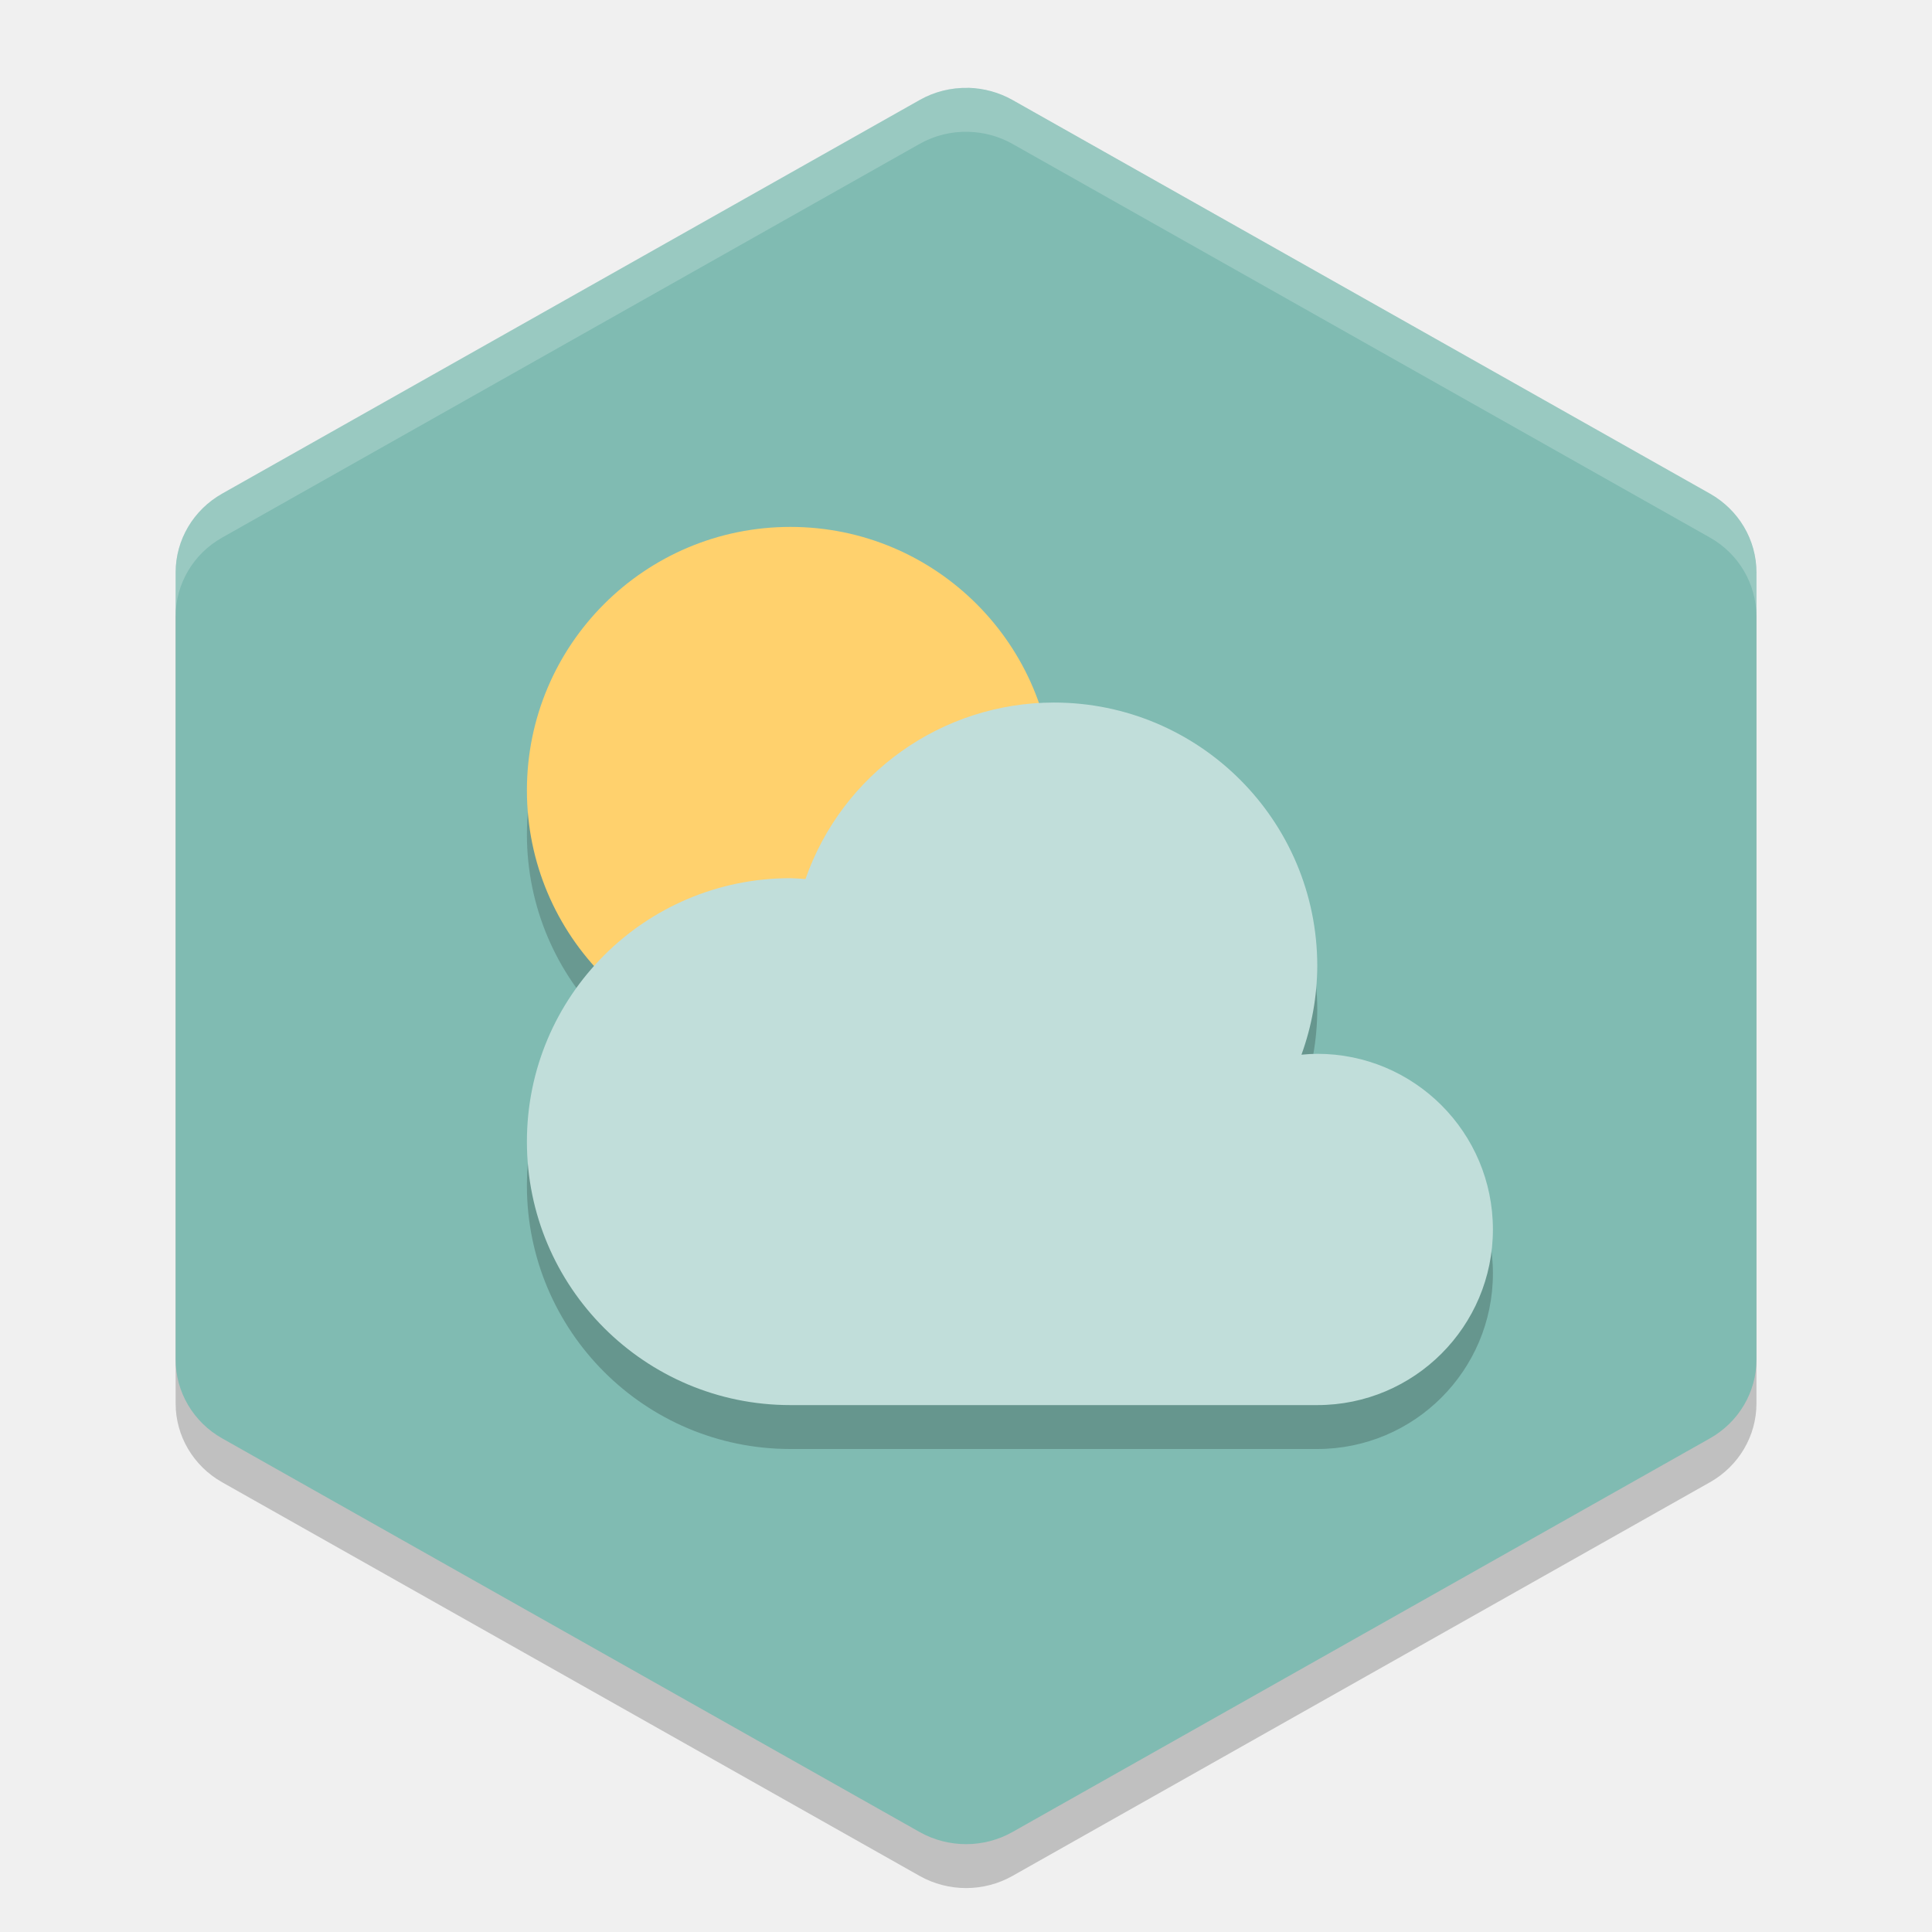
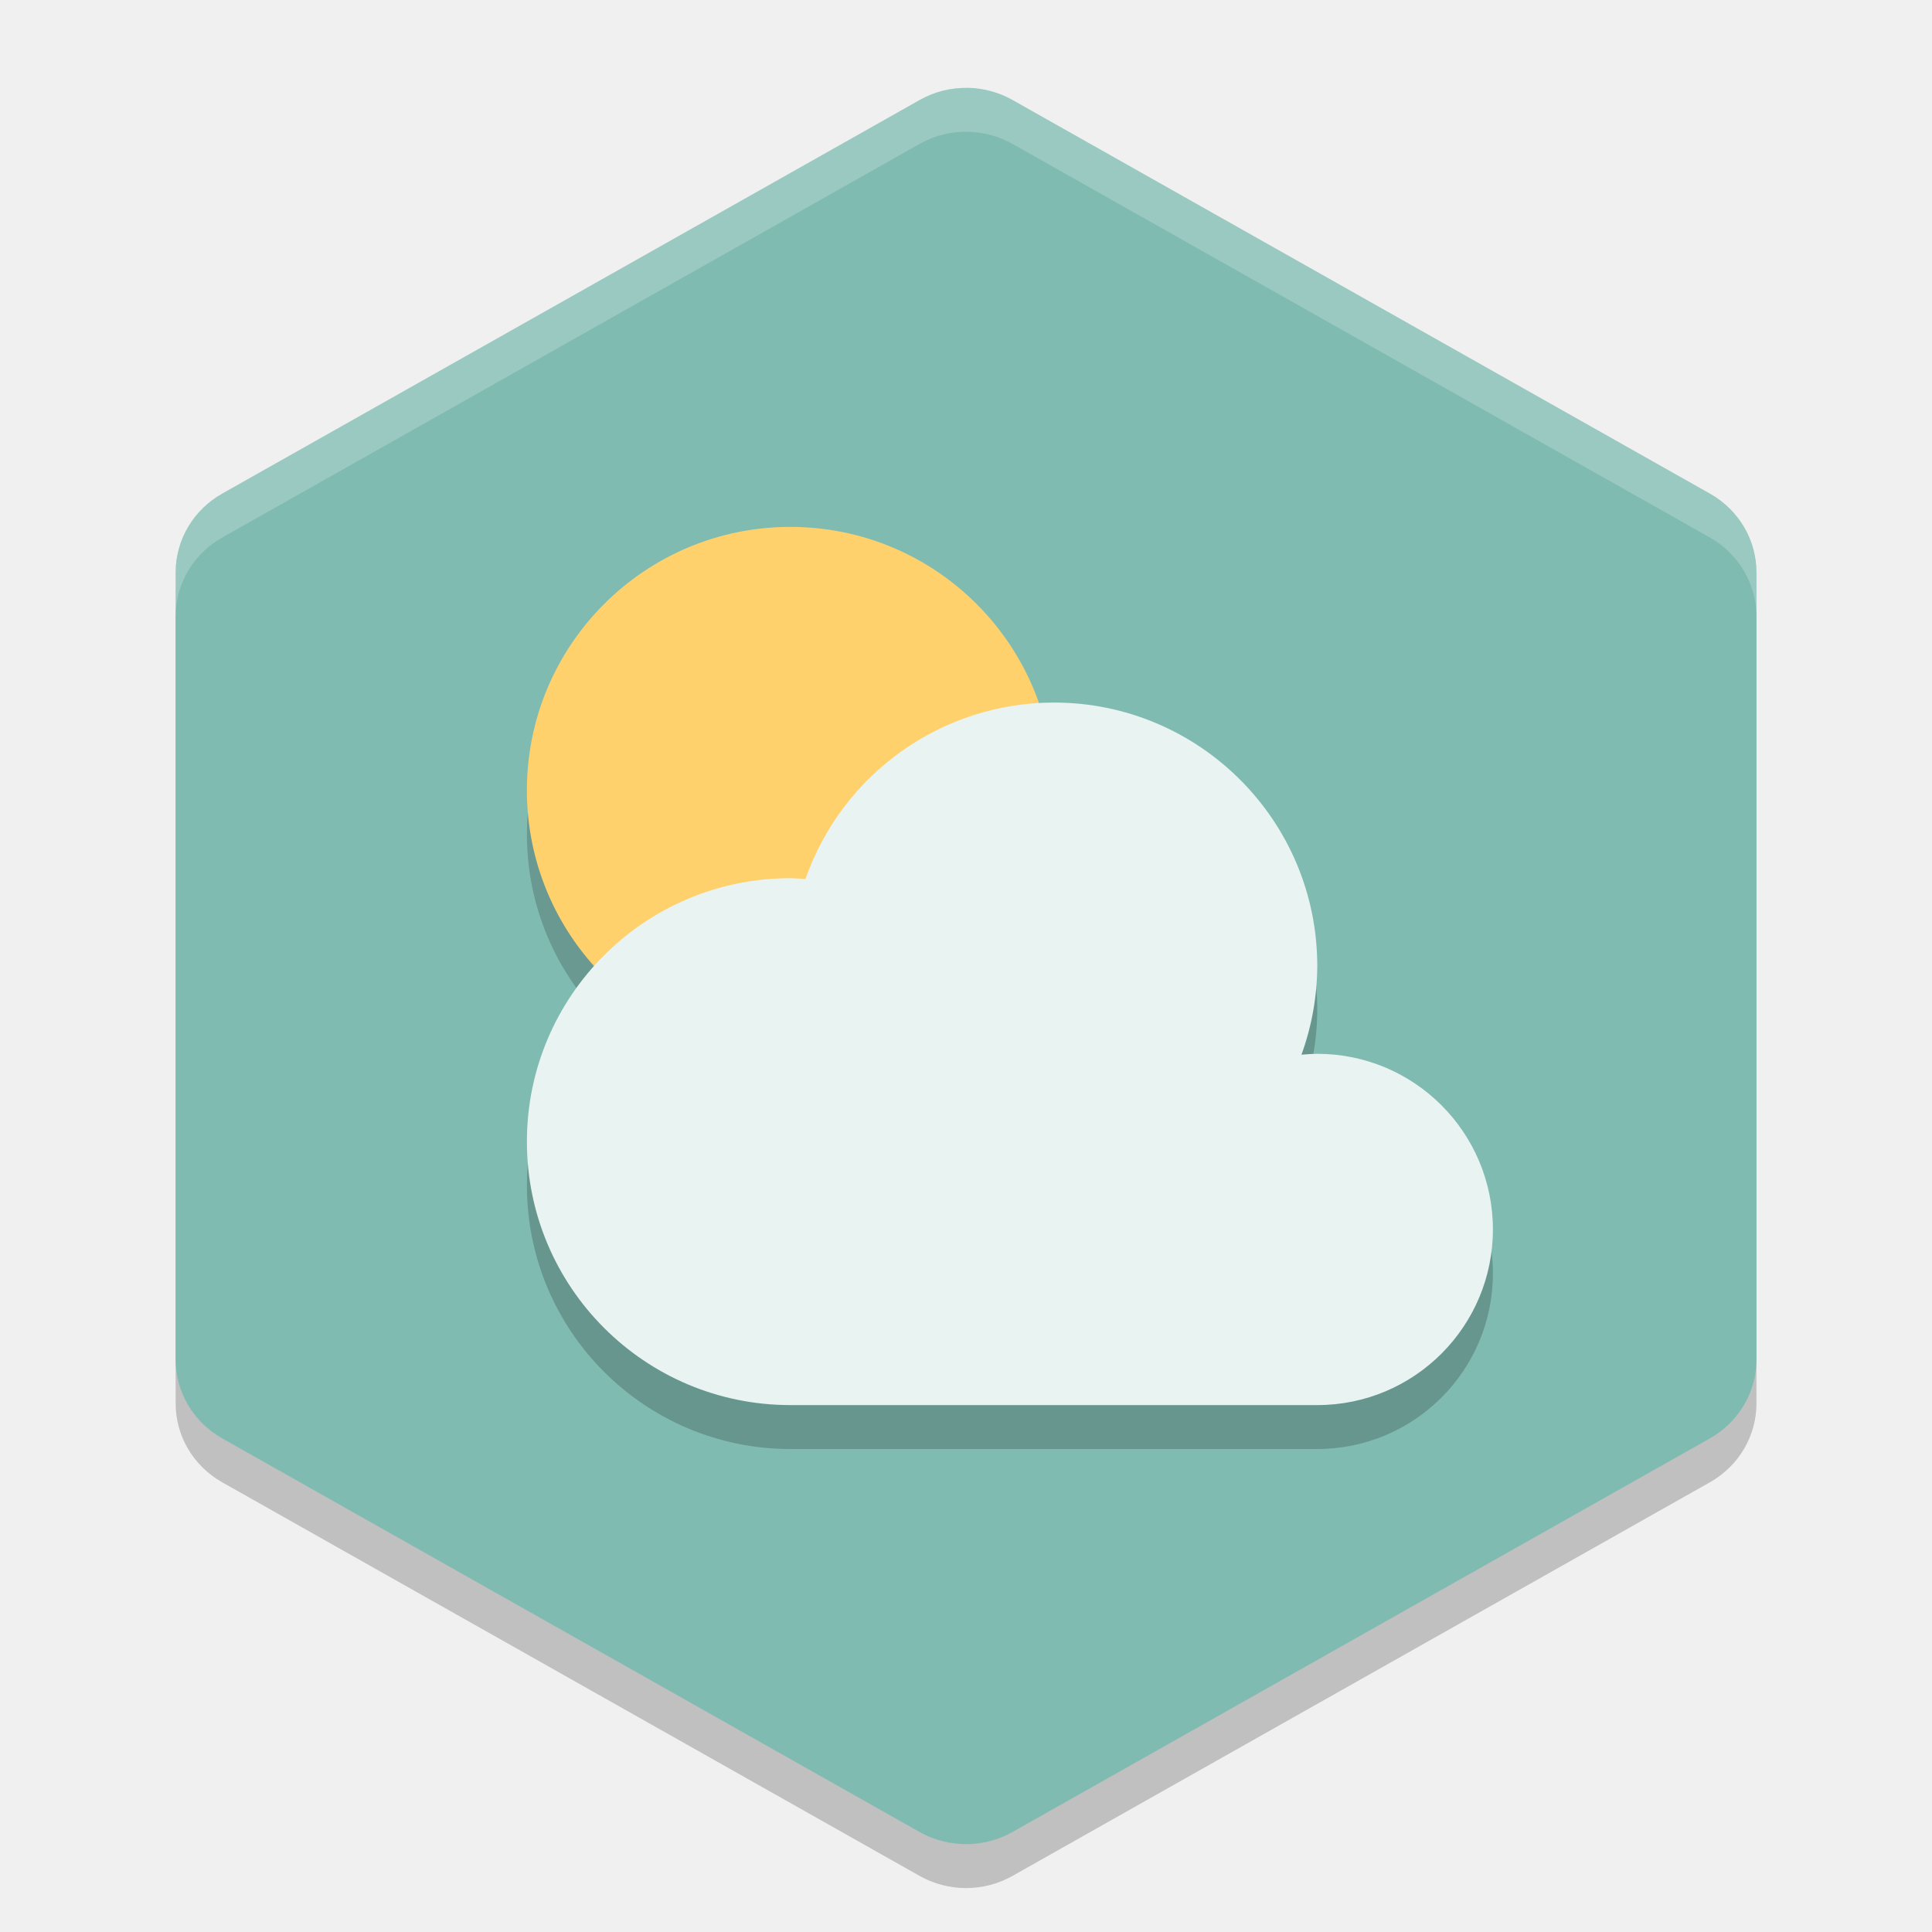
<svg xmlns="http://www.w3.org/2000/svg" width="22" version="1.1" height="22" viewBox="0 0 22 22">
  <path d="m 11.025,1.501 c -0.194,-0.005 -0.386,0.043 -0.555,0.139 L 2.53,6.121 C 2.202,6.306 2,6.648 2,7.018 v 8.964 c -4.95e-5,0.37 0.202,0.712 0.53,0.897 l 7.941,4.482 c 0.328,0.185 0.732,0.185 1.059,0 l 7.941,-4.482 c 0.328,-0.185 0.53,-0.527 0.53,-0.897 v -8.964 c 4.9e-5,-0.37 -0.202,-0.712 -0.53,-0.897 l -7.941,-4.482 c -0.154,-0.087 -0.327,-0.134 -0.505,-0.139 z" style="opacity:0.2;fill:#000000;fill-opacity:1;stroke-width:0.5" />
  <path style="fill:#80bbb2;fill-opacity:1;stroke-width:0.5" d="m 11.025,1.001 c -0.194,-0.005 -0.386,0.043 -0.555,0.139 L 2.53,5.621 C 2.202,5.806 2,6.148 2,6.518 v 8.964 c -4.95e-5,0.37 0.202,0.712 0.53,0.897 l 7.941,4.482 c 0.328,0.185 0.732,0.185 1.059,0 l 7.941,-4.482 c 0.328,-0.185 0.53,-0.527 0.53,-0.897 v -8.964 c 4.9e-5,-0.37 -0.202,-0.712 -0.53,-0.897 l -7.941,-4.482 c -0.154,-0.087 -0.327,-0.134 -0.505,-0.139 z" />
  <path style="opacity:0.2;fill:#ffffff;fill-opacity:1;stroke-width:0.5" d="m 11.024,1.001 c -0.194,-0.005 -0.385,0.043 -0.554,0.138 L 2.529,5.621 C 2.201,5.806 2,6.149 2,6.519 v 0.5 c -5e-5,-0.37 0.201,-0.712 0.529,-0.897 L 10.471,1.639 c 0.168,-0.095 0.359,-0.143 0.554,-0.138 0.177,0.004 0.351,0.051 0.505,0.138 L 19.471,6.121 C 19.799,6.306 20,6.649 20,7.019 v -0.5 C 20,6.149 19.799,5.806 19.471,5.621 L 11.529,1.139 c -0.154,-0.087 -0.327,-0.134 -0.505,-0.138 z" />
  <circle r="3" cy="9.5" cx="9" style="opacity:0.2;fill:#101010;fill-opacity:1;" />
  <circle style="opacity:1;fill:#ffd16d;fill-opacity:1;" cx="9" cy="9" r="3" />
  <path style="opacity:0.2;fill:#000000;fill-opacity:1;" d="M 12 8.5 A 3 3 0 0 0 9.172 10.51 A 3 3 0 0 0 9 10.5 A 3 3 0 0 0 6 13.5 A 3 3 0 0 0 9 16.5 L 15 16.5 A 2 2 0 0 0 17 14.5 A 2 2 0 0 0 15 12.5 A 2 2 0 0 0 14.82 12.51 A 3 3 0 0 0 15 11.5 A 3 3 0 0 0 12 8.5 z" />
-   <path style="opacity:1;fill:#c1deda;fill-opacity:1;" d="M 12 8 A 3 3 0 0 0 9.172 10.01 A 3 3 0 0 0 9 10 A 3 3 0 0 0 6 13 A 3 3 0 0 0 9 16 L 15 16 A 2 2 0 0 0 17 14 A 2 2 0 0 0 15 12 A 2 2 0 0 0 14.82 12.01 A 3 3 0 0 0 15 11 A 3 3 0 0 0 12 8 z" />
+   <path style="opacity:1;fill:#e8f3f2;fill-opacity:1;" d="M 12 8 A 3 3 0 0 0 9.172 10.01 A 3 3 0 0 0 9 10 A 3 3 0 0 0 6 13 A 3 3 0 0 0 9 16 L 15 16 A 2 2 0 0 0 17 14 A 2 2 0 0 0 15 12 A 2 2 0 0 0 14.82 12.01 A 3 3 0 0 0 15 11 A 3 3 0 0 0 12 8 z" />
</svg>
